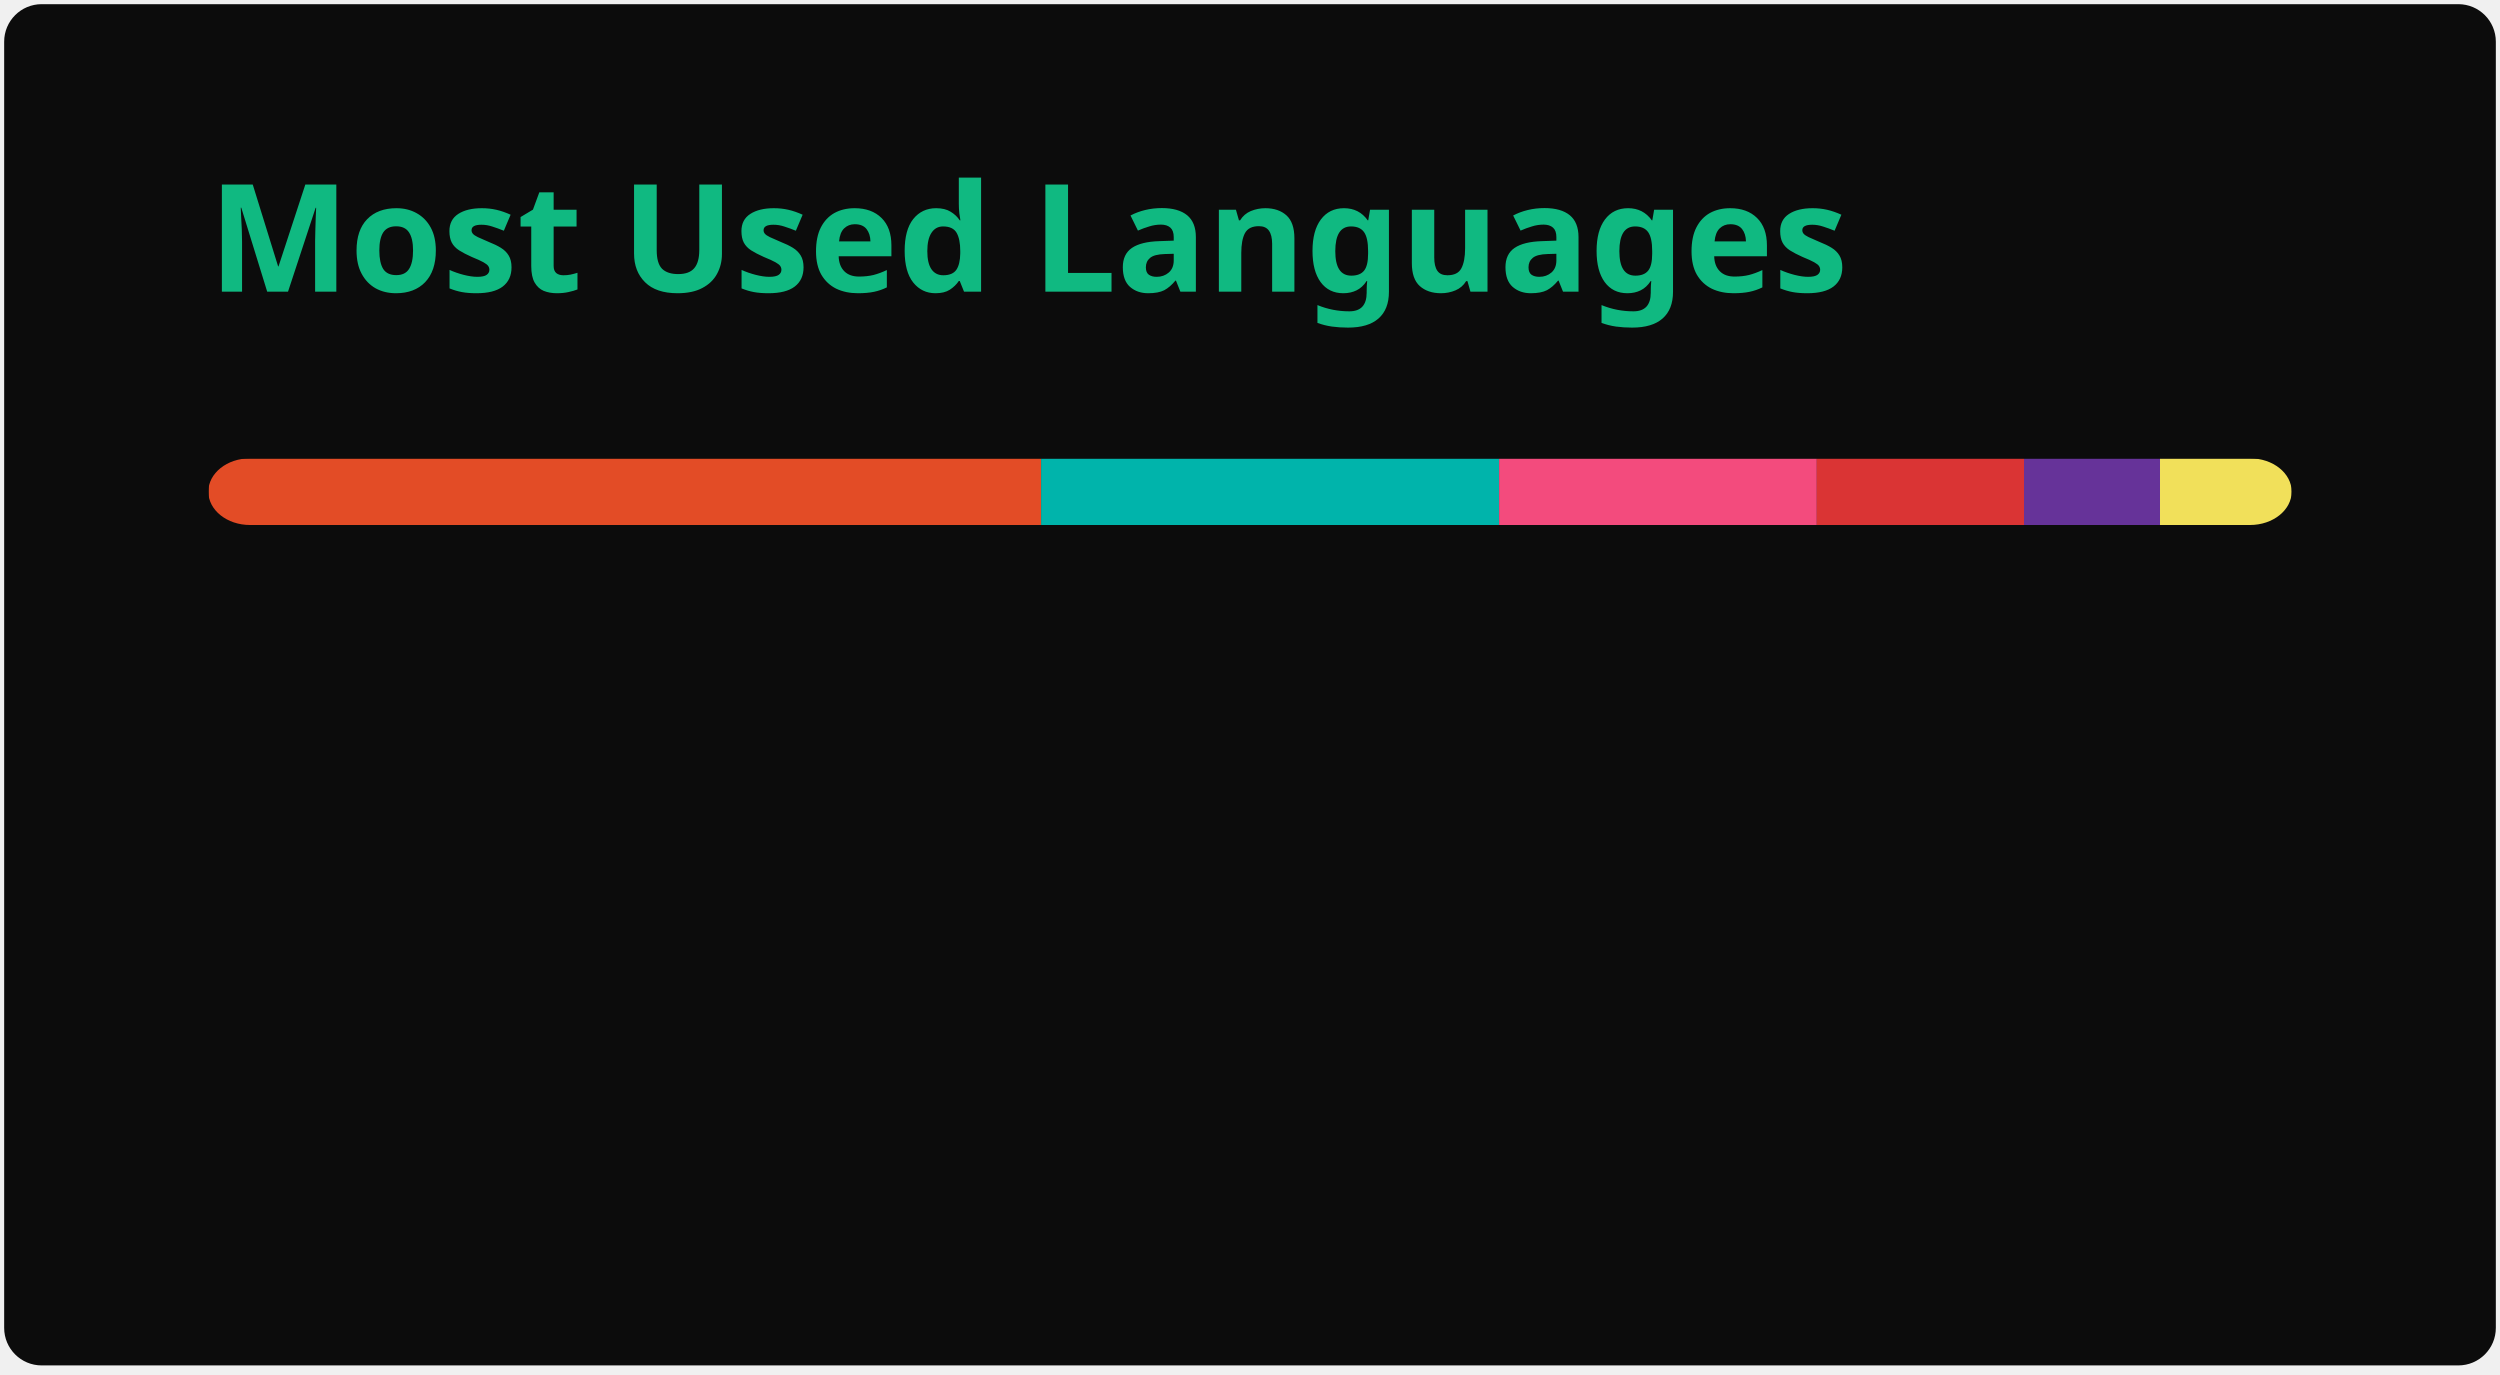
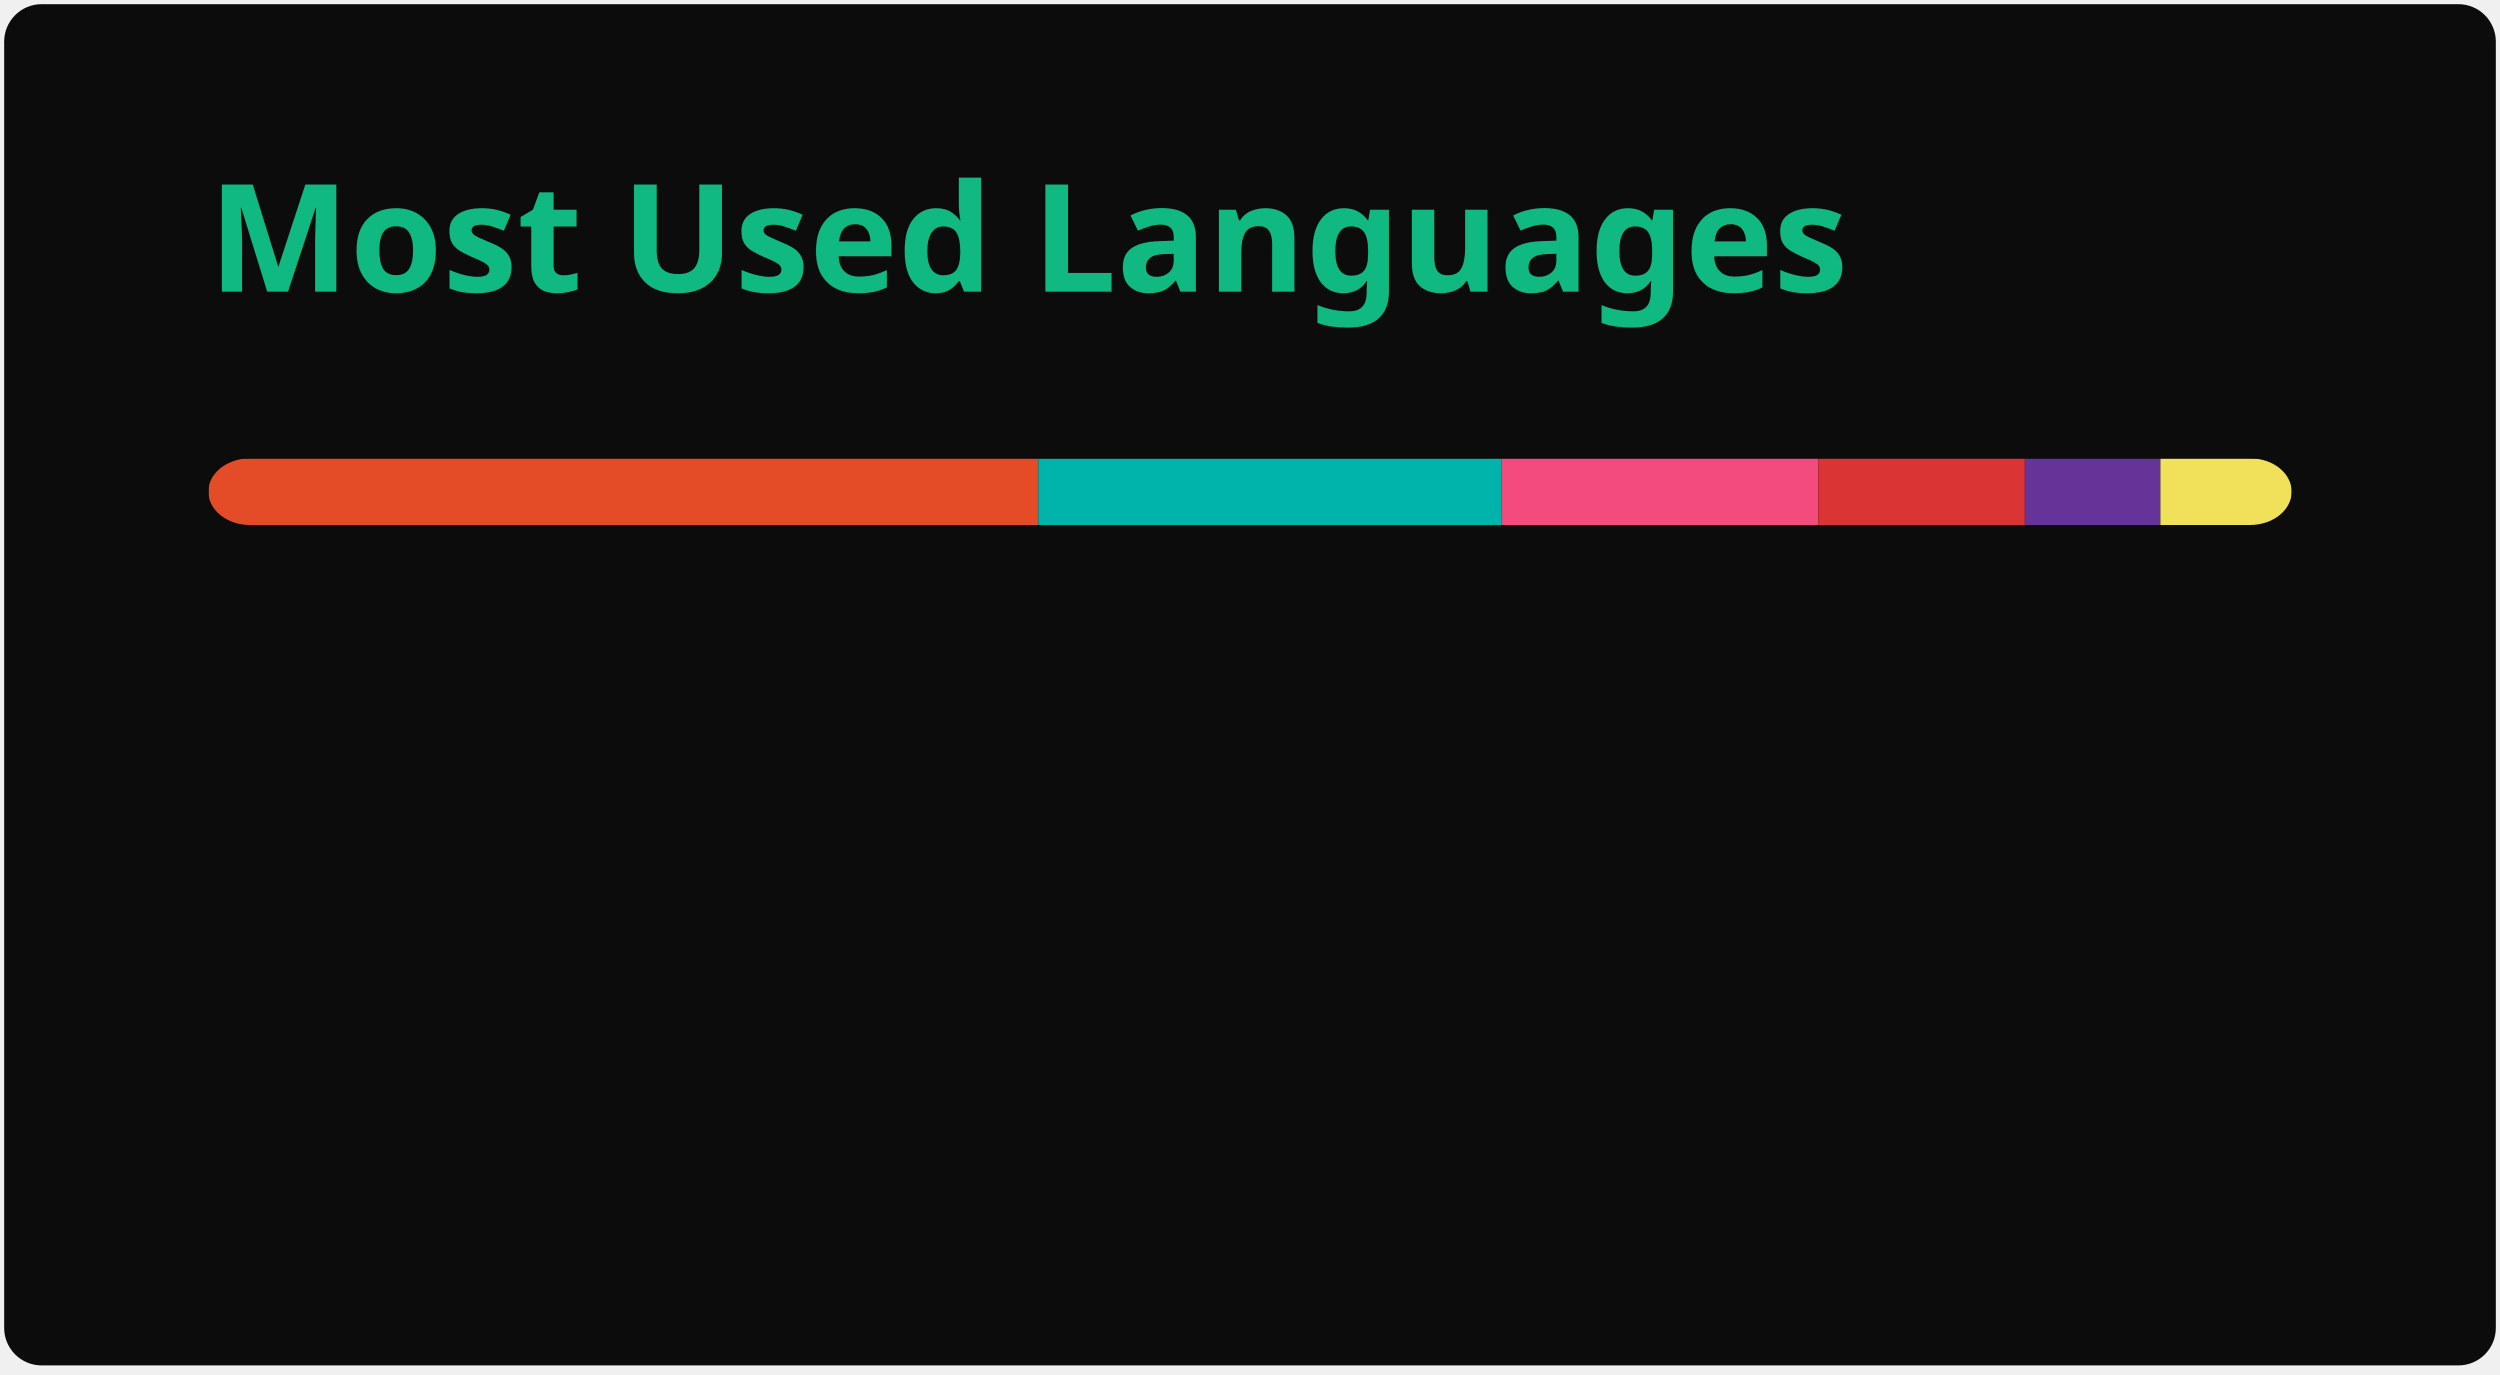
<svg xmlns="http://www.w3.org/2000/svg" width="300" height="165" viewBox="0 0 300 165" fill="none" role="img" aria-labelledby="descId">
  <style>
          .header {
            font: 600 18px 'Segoe UI', Ubuntu, Sans-Serif;
            fill: #10B981;
            animation: fadeInAnimation 0.8s ease-in-out forwards;
          }
          @supports(-moz-appearance: auto) {
            /* Selector detects Firefox */
            .header { font-size: 15.5px; }
          }
          
    @keyframes slideInAnimation {
      from {
        width: 0;
      }
      to {
        width: calc(100%-100px);
      }
    }
    @keyframes growWidthAnimation {
      from {
        width: 0;
      }
      to {
        width: 100%;
      }
    }
    .stat {
      font: 600 14px 'Segoe UI', Ubuntu, "Helvetica Neue", Sans-Serif; fill: #f0ece4;
    }
    @supports(-moz-appearance: auto) {
      /* Selector detects Firefox */
      .stat { font-size:12px; }
    }
    .bold { font-weight: 700 }
    .lang-name {
      font: 400 11px "Segoe UI", Ubuntu, Sans-Serif;
      fill: #f0ece4;
    }
    .stagger {
      opacity: 0;
      animation: fadeInAnimation 0.3s ease-in-out forwards;
    }
    #rect-mask rect{
      animation: slideInAnimation 1s ease-in-out forwards;
    }
    .lang-progress{
      animation: growWidthAnimation 0.6s ease-in-out forwards;
    }
    

          
      /* Animations */
      @keyframes scaleInAnimation {
        from {
          transform: translate(-5px, 5px) scale(0);
        }
        to {
          transform: translate(-5px, 5px) scale(1);
        }
      }
      @keyframes fadeInAnimation {
        from {
          opacity: 0;
        }
        to {
          opacity: 1;
        }
      }
    
          
        </style>
  <rect data-testid="card-bg" x="0.5" y="0.5" rx="4.5" height="99%" stroke="#e4e2e2" width="299" fill="#0c0c0c" stroke-opacity="0" />
  <g data-testid="card-title" transform="translate(25, 35)">
    <g transform="translate(0, 0)">
      <text x="0" y="0" class="header" data-testid="header">Most Used Languages</text>
    </g>
  </g>
  <g data-testid="main-card-body" transform="translate(0, 55)">
    <svg data-testid="lang-items" x="25">
      <mask id="rect-mask">
        <rect x="0" y="0" width="250" height="8" fill="white" rx="5" />
      </mask>
-       <rect mask="url(#rect-mask)" data-testid="lang-progress" x="0" y="0" width="99.93" height="8" fill="#e34c26" />
-       <rect mask="url(#rect-mask)" data-testid="lang-progress" x="99.93" y="0" width="54.96" height="8" fill="#00B4AB" />
-       <rect mask="url(#rect-mask)" data-testid="lang-progress" x="154.89" y="0" width="38.13" height="8" fill="#f34b7d" />
-       <rect mask="url(#rect-mask)" data-testid="lang-progress" x="193.02" y="0" width="24.86" height="8" fill="#DA3434" />
-       <rect mask="url(#rect-mask)" data-testid="lang-progress" x="217.88" y="0" width="16.32" height="8" fill="#663399" />
-       <rect mask="url(#rect-mask)" data-testid="lang-progress" x="234.2" y="0" width="15.8" height="8" fill="#f1e05a" />
+       <rect mask="url(#rect-mask)" data-testid="lang-progress" x="0" y="0" width="99.6" height="8" fill="#e34c26" />
+       <rect mask="url(#rect-mask)" data-testid="lang-progress" x="99.6" y="0" width="55.6" height="8" fill="#00B4AB" />
+       <rect mask="url(#rect-mask)" data-testid="lang-progress" x="155.2" y="0" width="38" height="8" fill="#f34b7d" />
+       <rect mask="url(#rect-mask)" data-testid="lang-progress" x="193.2" y="0" width="24.78" height="8" fill="#DA3434" />
+       <rect mask="url(#rect-mask)" data-testid="lang-progress" x="217.98" y="0" width="16.27" height="8" fill="#663399" />
+       <rect mask="url(#rect-mask)" data-testid="lang-progress" x="234.25" y="0" width="15.75" height="8" fill="#f1e05a" />
      <g transform="translate(0, 25)">
        <g transform="translate(0, 0)">
          <g transform="translate(0, 0)">
            <g class="stagger" style="animation-delay: 450ms">
              <circle cx="5" cy="6" r="5" fill="#e34c26" />
              <text data-testid="lang-name" x="15" y="10" class="lang-name">
-         HTML 39.97%
+         HTML 39.84%
      </text>
            </g>
          </g>
          <g transform="translate(0, 25)">
            <g class="stagger" style="animation-delay: 600ms">
              <circle cx="5" cy="6" r="5" fill="#00B4AB" />
              <text data-testid="lang-name" x="15" y="10" class="lang-name">
-         Dart 21.98%
+         Dart 22.24%
      </text>
            </g>
          </g>
          <g transform="translate(0, 50)">
            <g class="stagger" style="animation-delay: 750ms">
              <circle cx="5" cy="6" r="5" fill="#f34b7d" />
              <text data-testid="lang-name" x="15" y="10" class="lang-name">
-         C++ 15.25%
+         C++ 15.20%
      </text>
            </g>
          </g>
        </g>
        <g transform="translate(150, 0)">
          <g transform="translate(0, 0)">
            <g class="stagger" style="animation-delay: 450ms">
              <circle cx="5" cy="6" r="5" fill="#DA3434" />
              <text data-testid="lang-name" x="15" y="10" class="lang-name">
-         CMake 9.95%
+         CMake 9.91%
      </text>
            </g>
          </g>
          <g transform="translate(0, 25)">
            <g class="stagger" style="animation-delay: 600ms">
              <circle cx="5" cy="6" r="5" fill="#663399" />
              <text data-testid="lang-name" x="15" y="10" class="lang-name">
-         CSS 6.53%
+         CSS 6.51%
      </text>
            </g>
          </g>
          <g transform="translate(0, 50)">
            <g class="stagger" style="animation-delay: 750ms">
              <circle cx="5" cy="6" r="5" fill="#f1e05a" />
              <text data-testid="lang-name" x="15" y="10" class="lang-name">
-         JavaScript 6.32%
+         JavaScript 6.30%
      </text>
            </g>
          </g>
        </g>
      </g>
    </svg>
  </g>
</svg>
